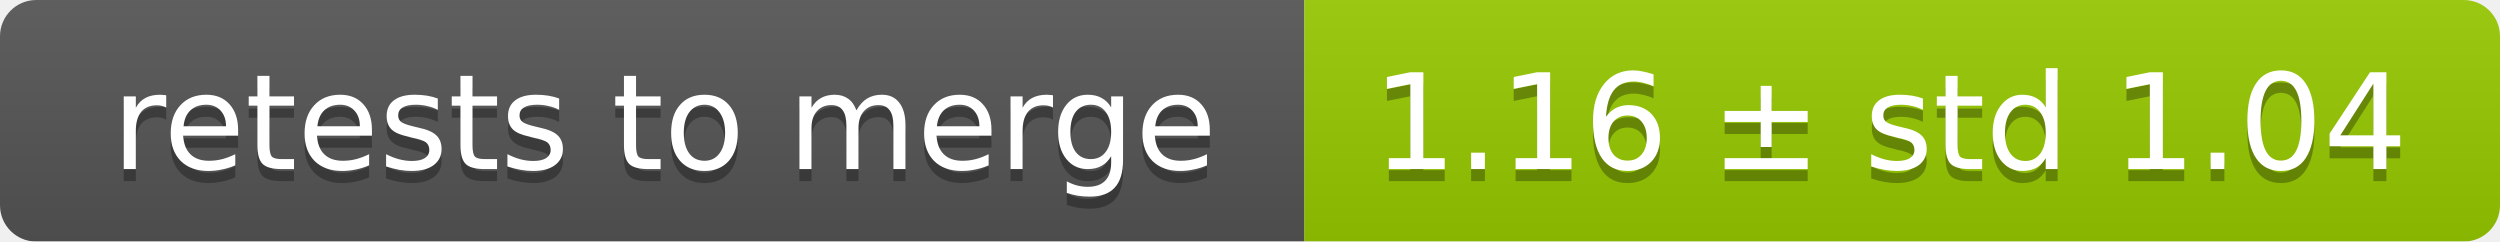
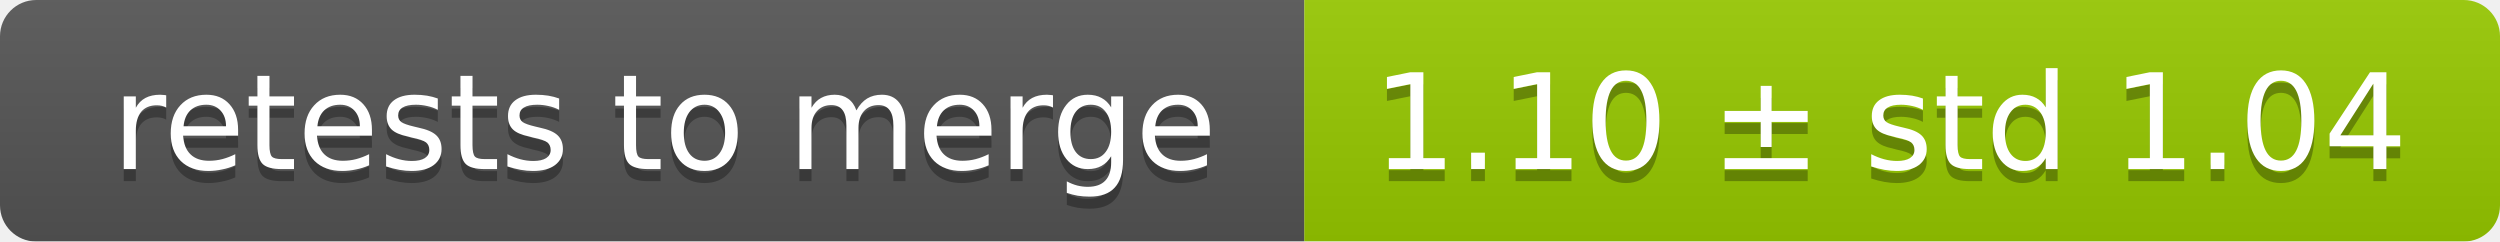
<svg xmlns="http://www.w3.org/2000/svg" width="207" height="20">
  <linearGradient id="smooth" x2="0" y2="100%">
    <stop offset="0" stop-color="#bbb" stop-opacity=".1" />
    <stop offset="1" stop-opacity=".1" />
  </linearGradient>
  <mask id="round">
    <rect width="207" height="20" rx="3" fill="#fff" />
  </mask>
  <g mask="url(#round)">
    <rect width="108" height="20" fill="#555" />
    <rect x="108" width="99" height="20" fill="#97ca00" />
    <rect width="207" height="20" fill="url(#smooth)" />
  </g>
  <g fill="#fff" text-anchor="middle" font-family="DejaVu Sans,Verdana,Geneva,sans-serif" font-size="11">
    <text x="55" y="15" fill="#010101" fill-opacity=".3">retests to merge</text>
    <text x="55" y="14">retests to merge</text>
-     <text x="156.5" y="15" fill="#010101" fill-opacity=".3">1.16 ± std 1.04</text>
-     <text x="156.5" y="14">1.16 ± std 1.04</text>
+     <text x="156.5" y="15" fill="#010101" fill-opacity=".3">1.10 ± std 1.04</text>
+     <text x="156.5" y="14">1.10 ± std 1.04</text>
  </g>
</svg>
